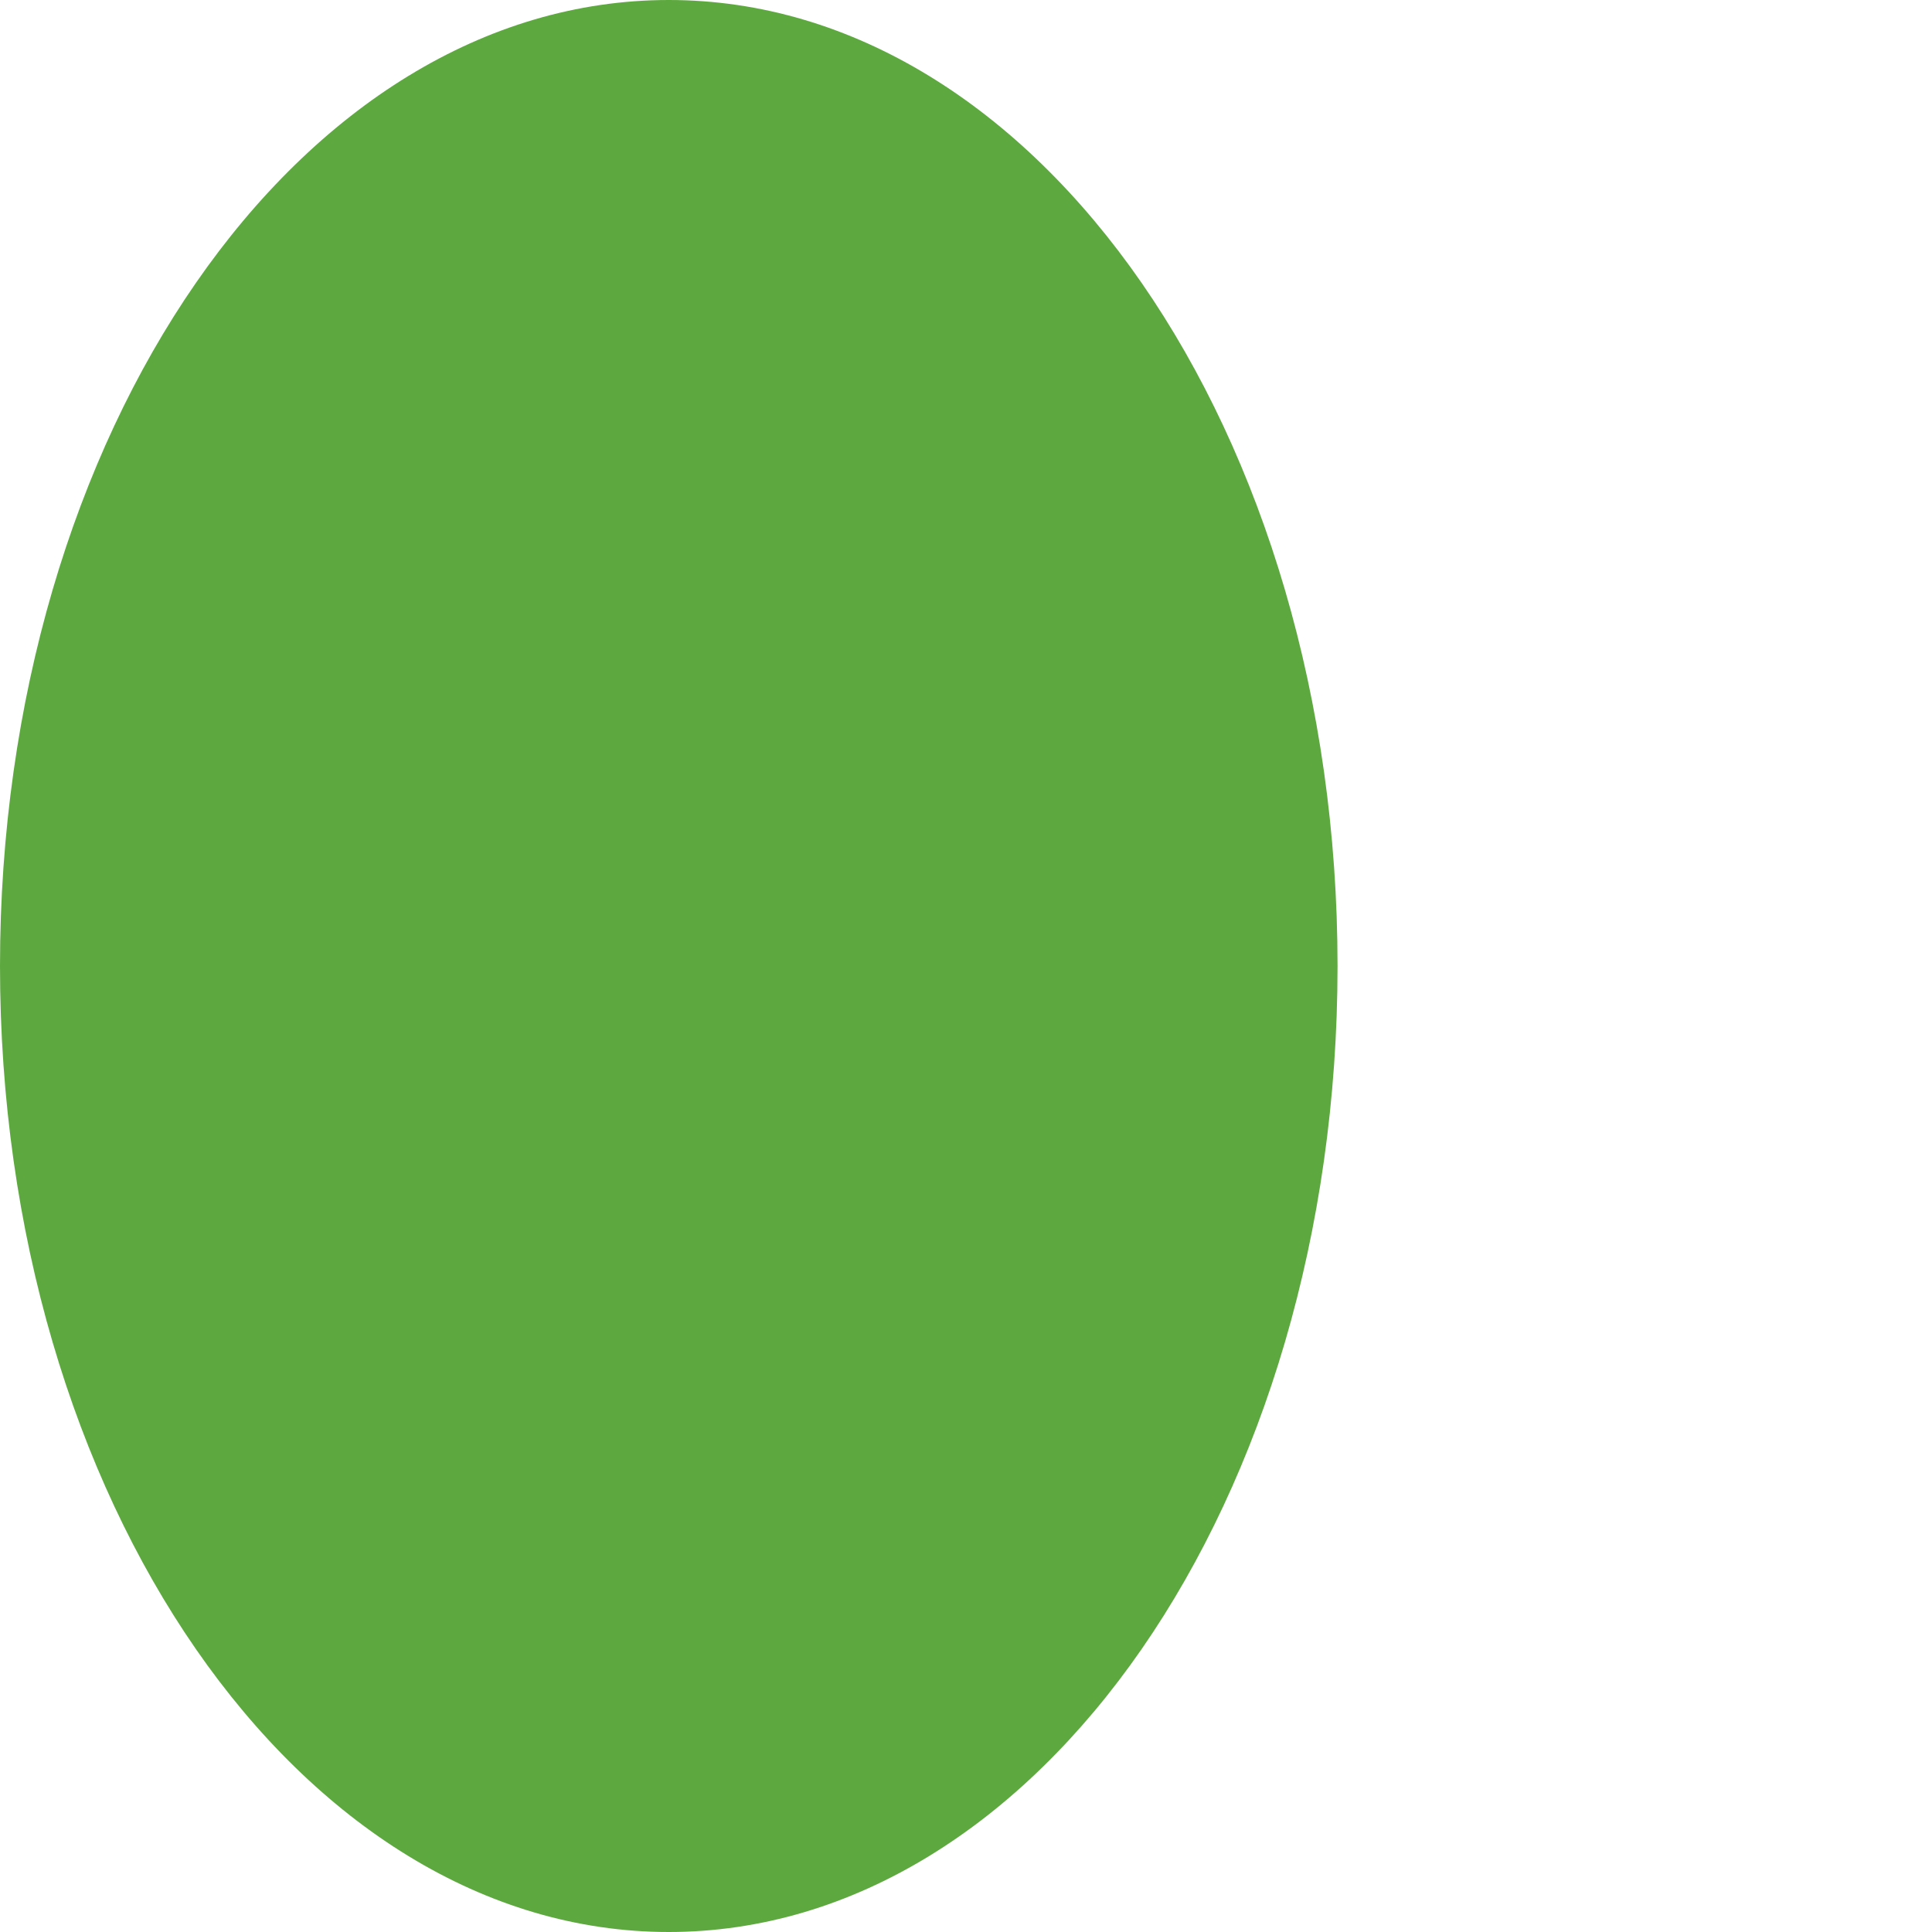
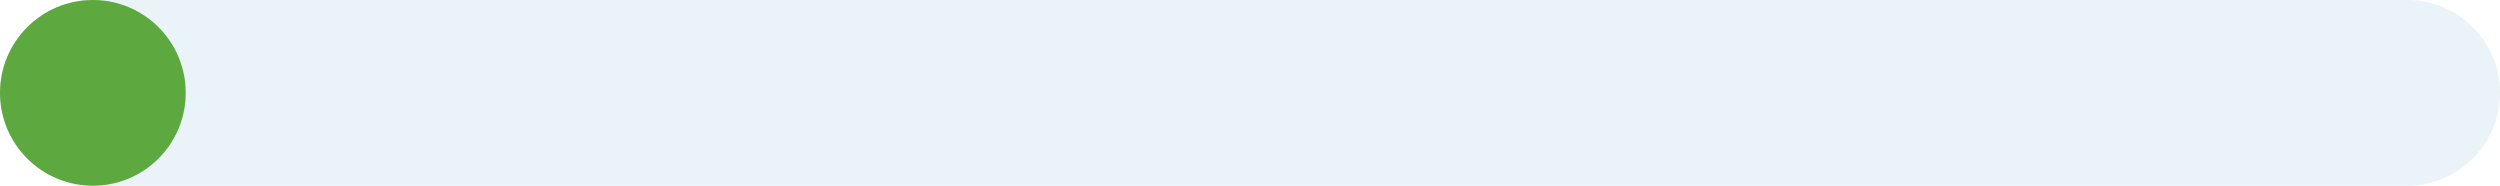
- <svg xmlns="http://www.w3.org/2000/svg" viewBox="860 436 52 52" width="52" height="52">
-   <rect x="860" y="436" width="36" height="52" rx="26" fill="#5DA93F" />
+ <svg xmlns="http://www.w3.org/2000/svg" viewBox="880 434 700 52" width="700" height="52">
+   <rect x="880" y="434" width="700" height="52" rx="26" fill="#EAF3F7" />
+   <rect x="880" y="434" width="52" height="52" rx="26" fill="#5DA93F" />
</svg>
